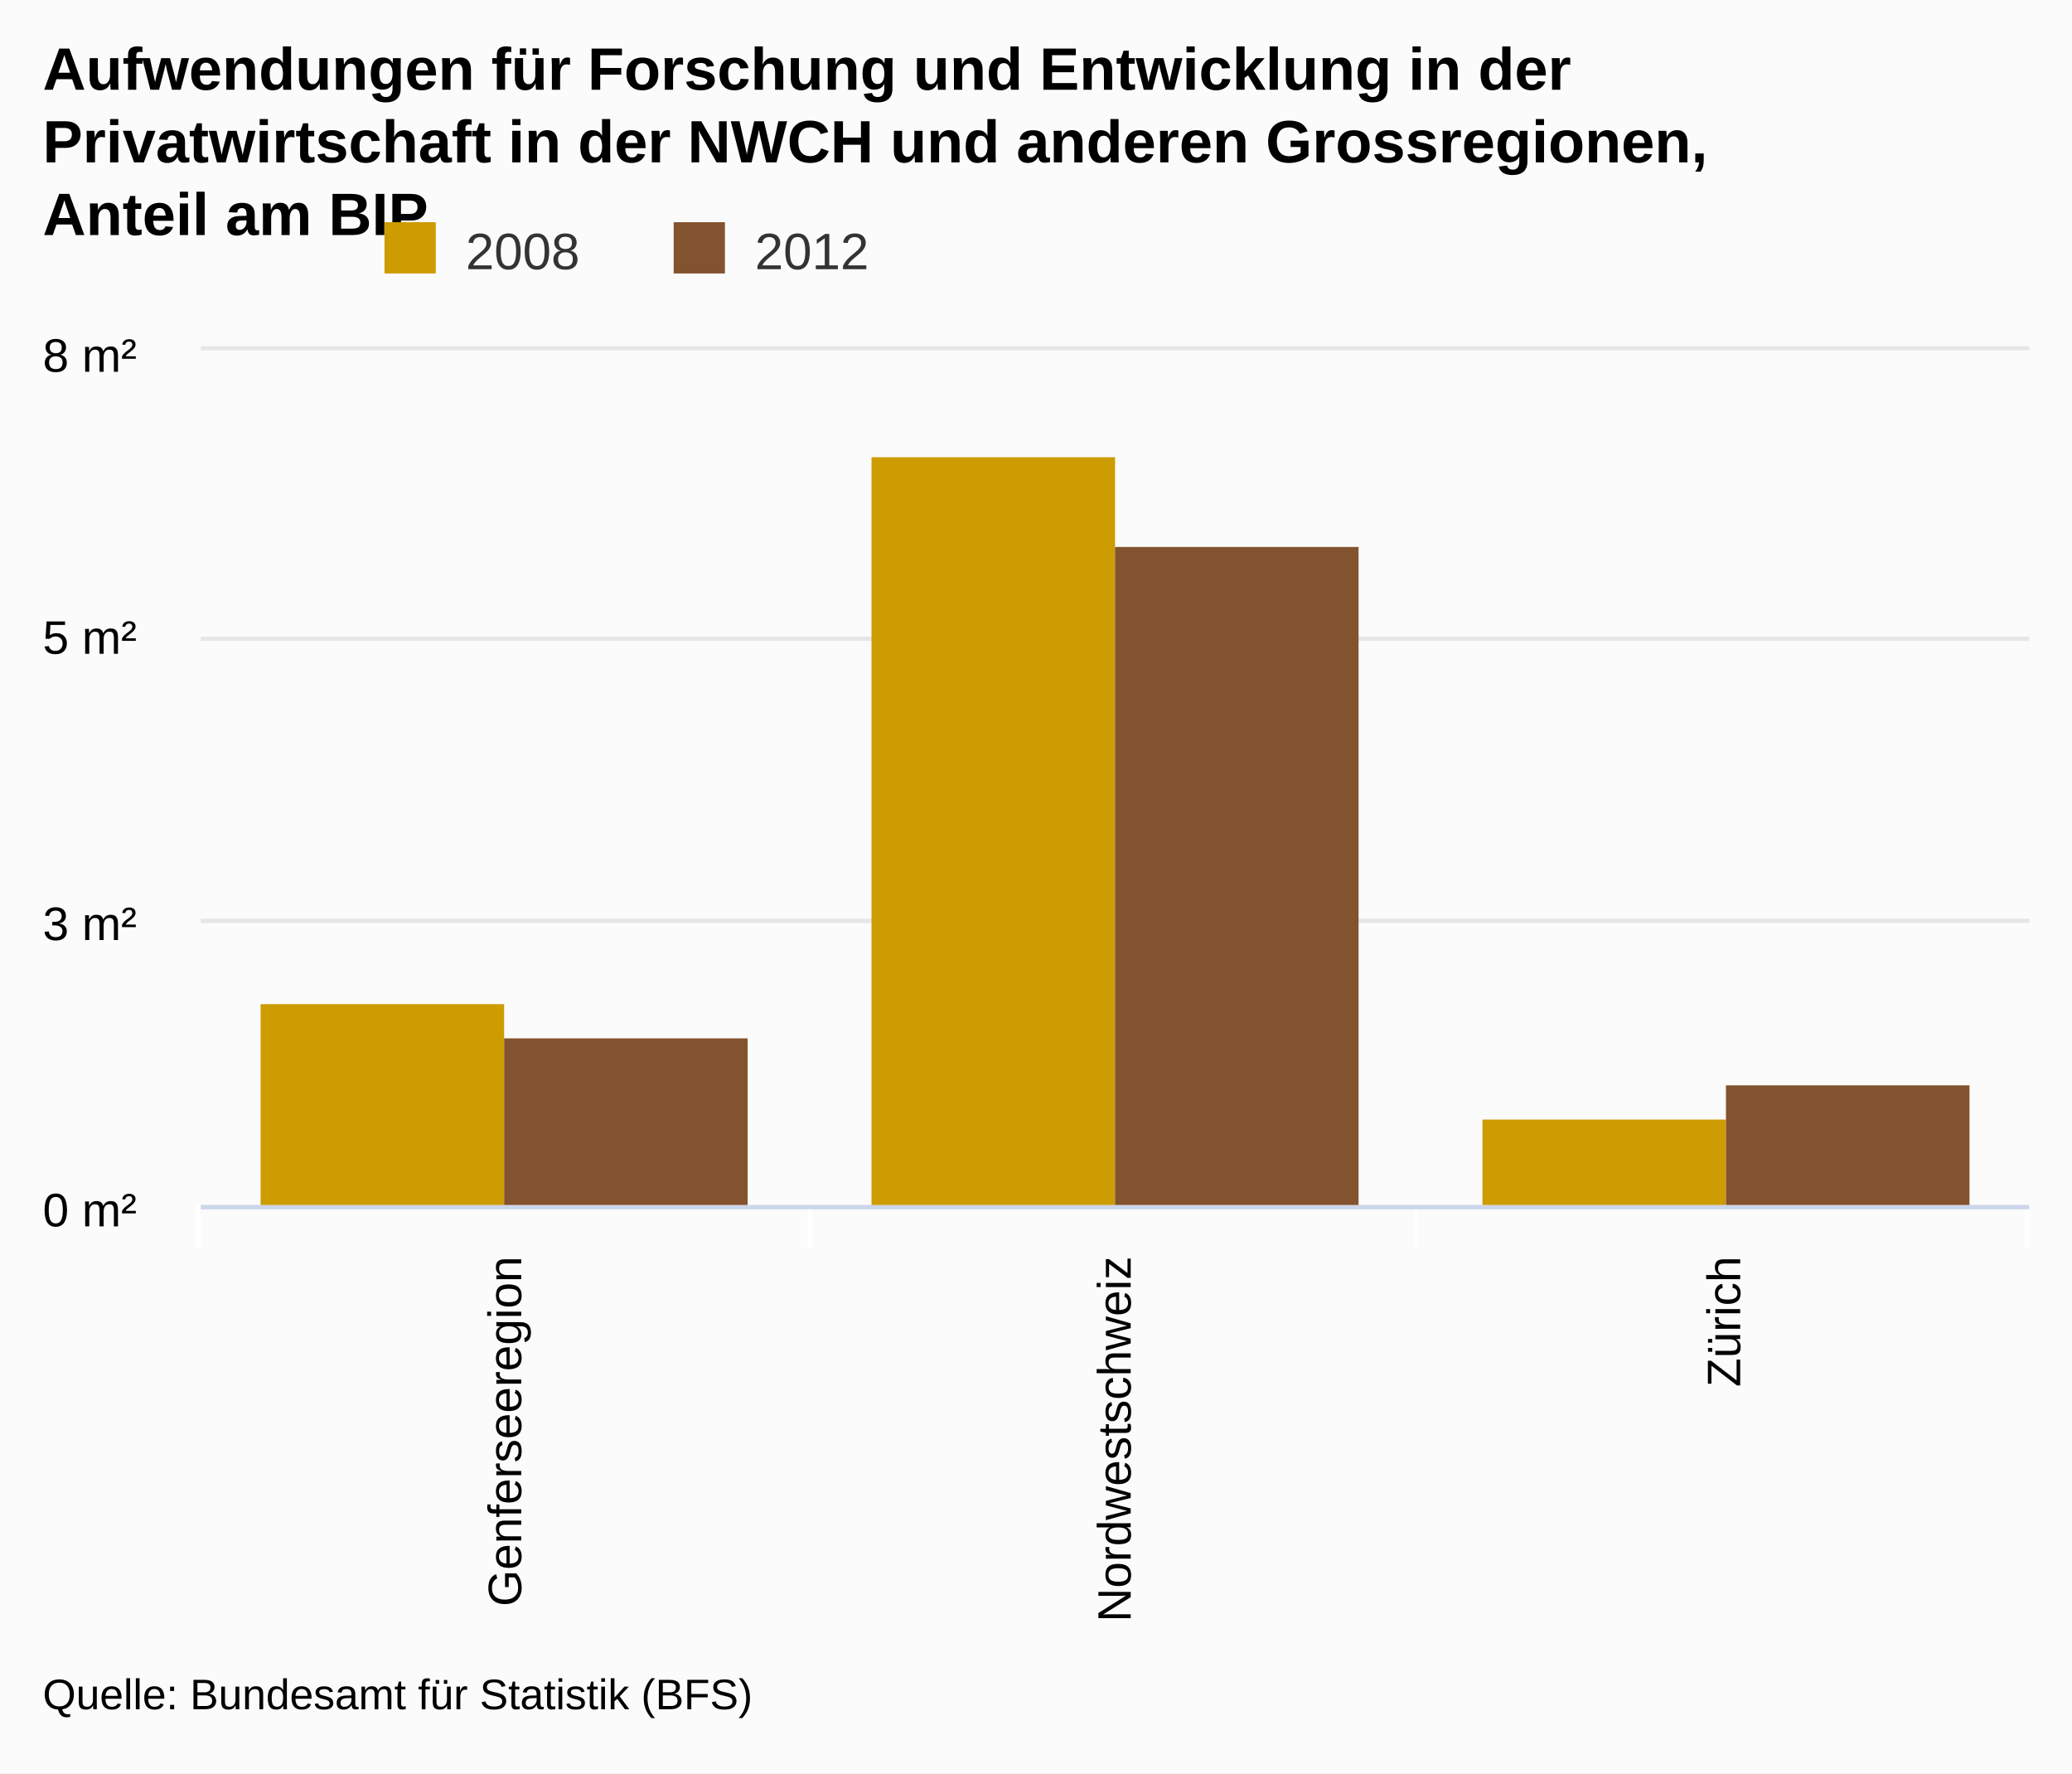
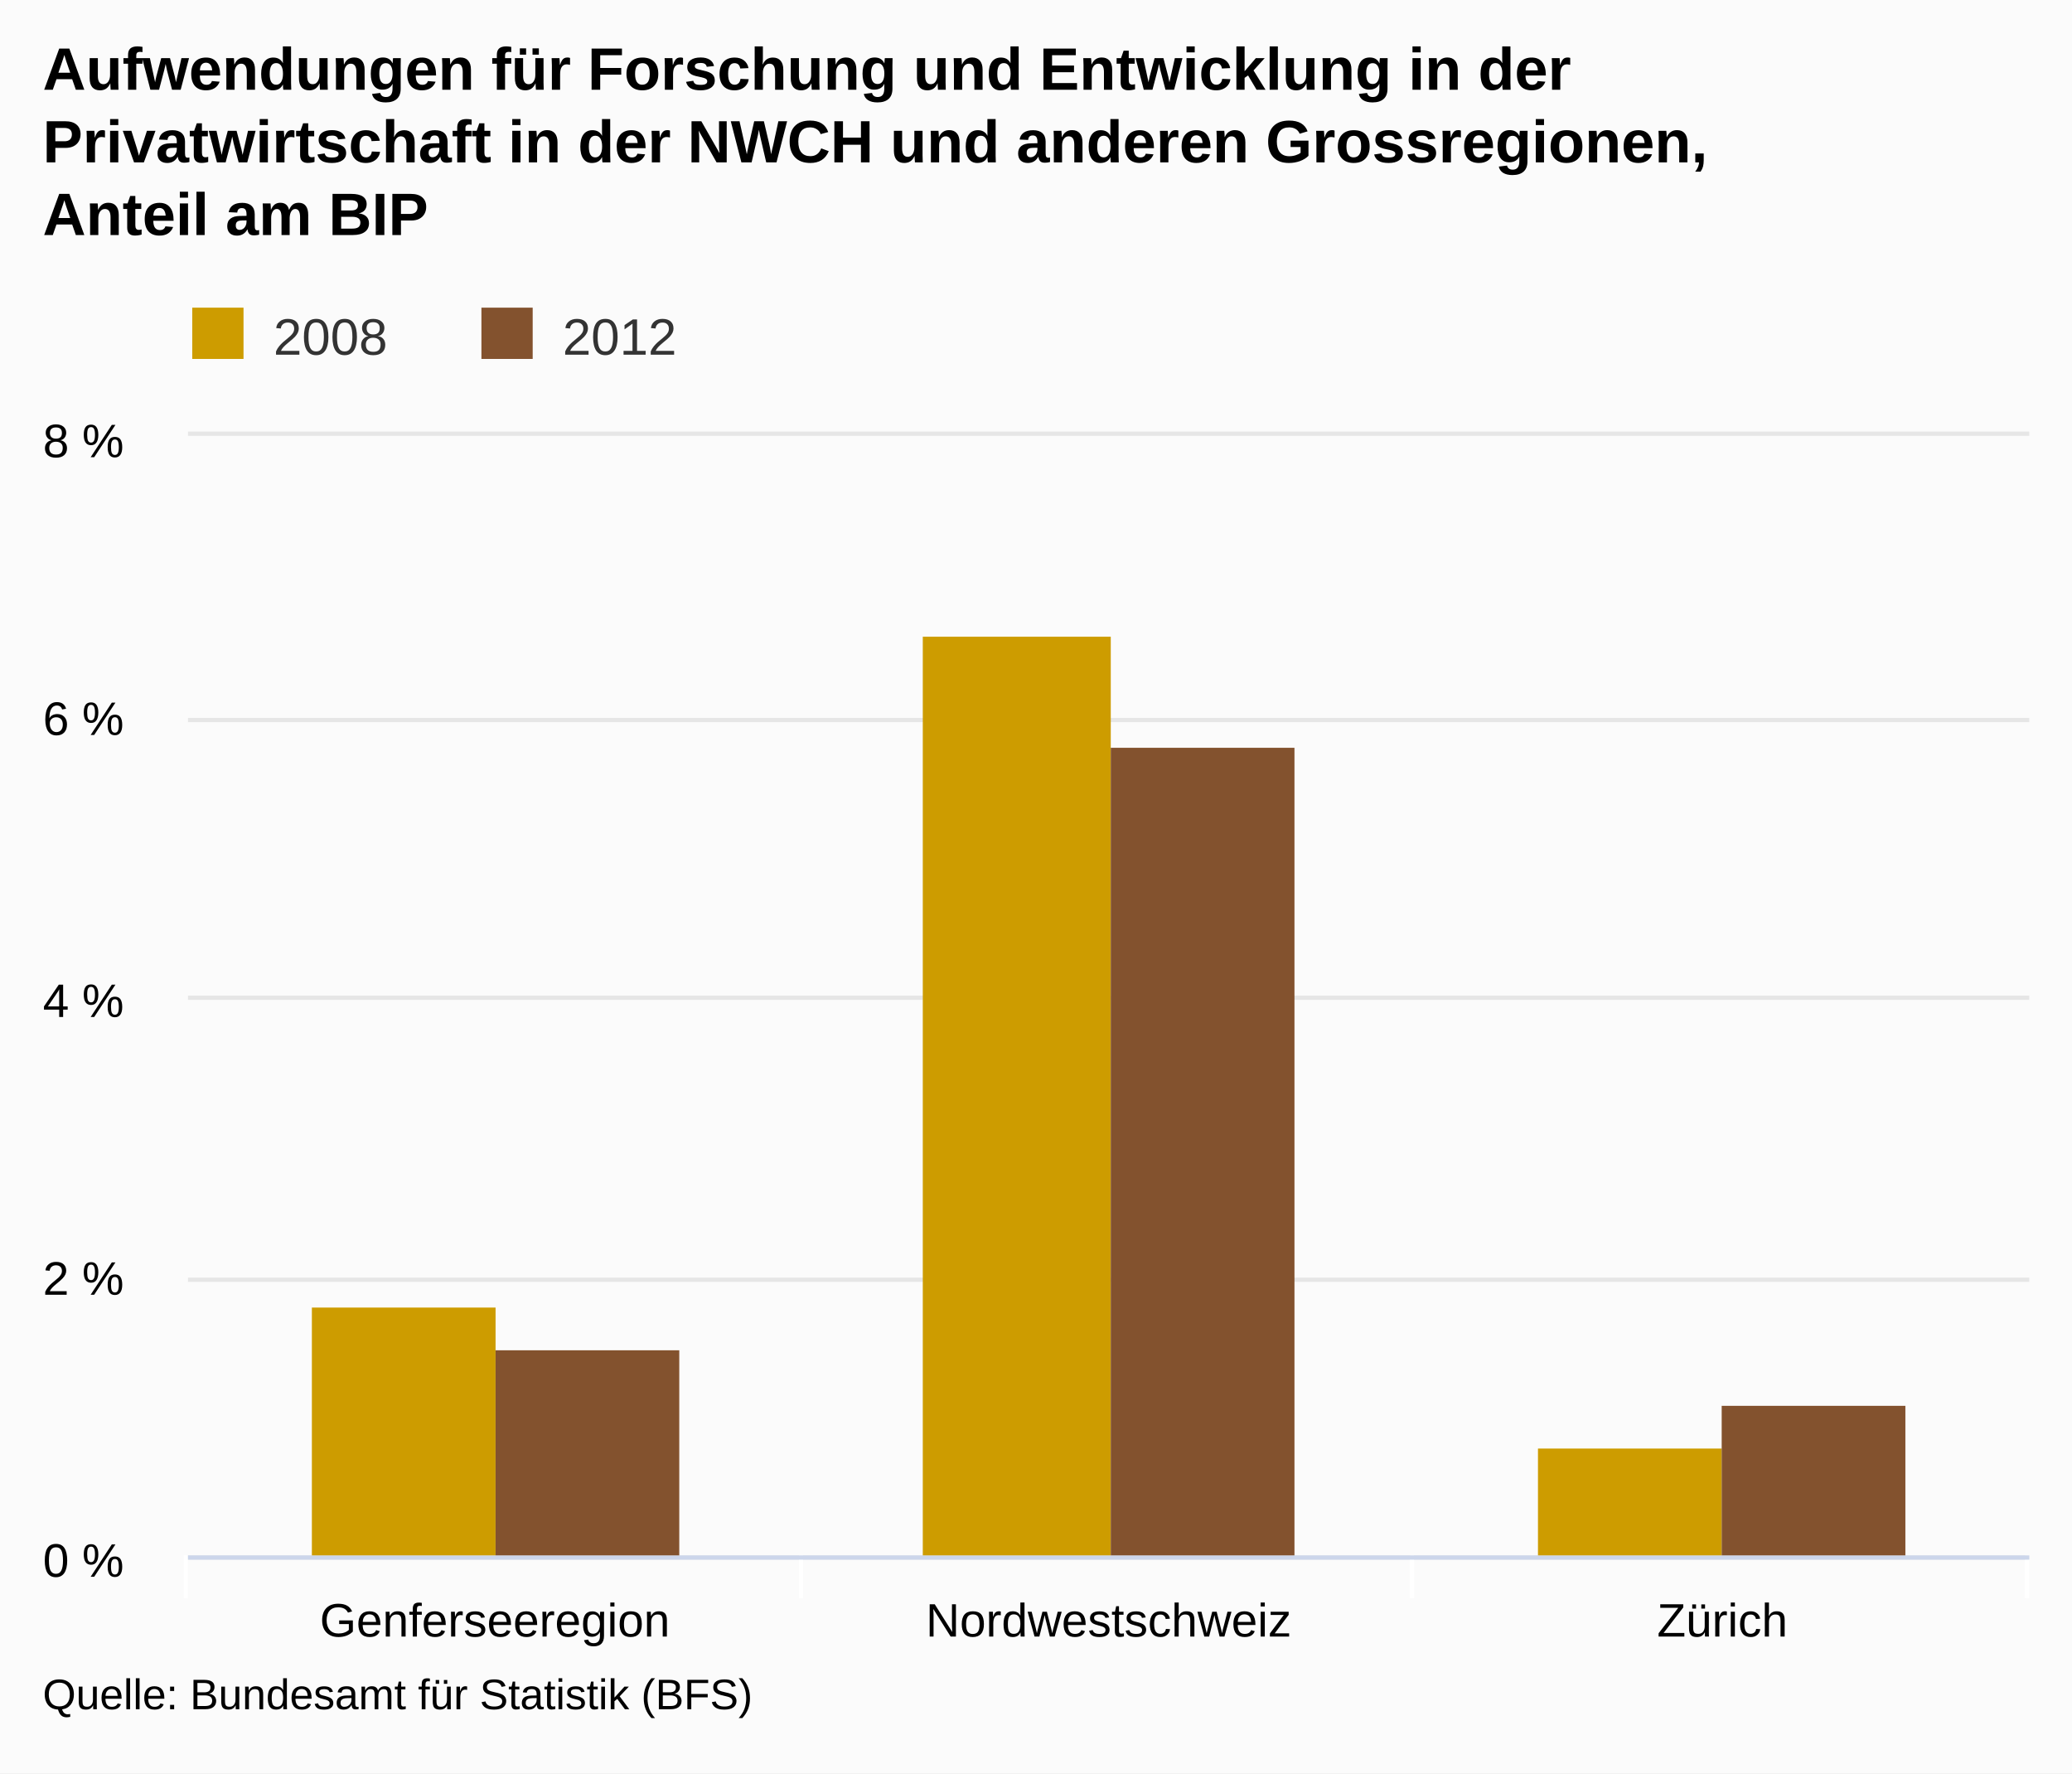
<svg xmlns="http://www.w3.org/2000/svg" version="1.1" class="highcharts-root" style="font-family:arial;font-size:12px;" viewBox="0 0 485 415">
  <defs>
    <clipPath>
-       <rect x="0" y="0" width="428" height="200" fill="none" />
+       <rect x="0" y="0" width="431" height="262" fill="none" />
    </clipPath>
    <clipPath id="a">
-       <rect x="0" y="0" width="428" height="200" fill="none" />
+       <rect x="0" y="0" width="431" height="262" fill="none" />
    </clipPath>
  </defs>
  <rect fill="#fbfbfb" class="highcharts-background" x="0" y="0" width="485" height="415" rx="0" ry="0" />
-   <rect fill="none" class="highcharts-plot-background" x="47" y="82" width="428" height="200" />
+   <rect fill="none" class="highcharts-plot-background" x="44" y="102" width="431" height="262" />
  <g class="highcharts-pane-group" />
  <g class="highcharts-grid highcharts-xaxis-grid ">
-     <path fill="none" class="highcharts-grid-line" d="M 189.5 82 L 189.5 282" opacity="1" />
-     <path fill="none" class="highcharts-grid-line" d="M 331.5 82 L 331.5 282" opacity="1" />
-     <path fill="none" class="highcharts-grid-line" d="M 474.5 82 L 474.5 282" opacity="1" />
-     <path fill="none" class="highcharts-grid-line" d="M 46.5 82 L 46.5 282" opacity="1" />
+     <path fill="none" class="highcharts-grid-line" d="M 187.5 102 L 187.5 364" opacity="1" />
+     <path fill="none" class="highcharts-grid-line" d="M 330.5 102 L 330.5 364" opacity="1" />
+     <path fill="none" class="highcharts-grid-line" d="M 474.5 102 L 474.5 364" opacity="1" />
+     <path fill="none" class="highcharts-grid-line" d="M 43.5 102 L 43.5 364" opacity="1" />
  </g>
  <g class="highcharts-grid highcharts-yaxis-grid ">
-     <path fill="none" stroke="#e6e6e6" stroke-width="1" class="highcharts-grid-line" d="M 47 282.5 L 475 282.5" opacity="1" />
-     <path fill="none" stroke="#e6e6e6" stroke-width="1" class="highcharts-grid-line" d="M 47 215.5 L 475 215.5" opacity="1" />
-     <path fill="none" stroke="#e6e6e6" stroke-width="1" class="highcharts-grid-line" d="M 47 149.5 L 475 149.5" opacity="1" />
-     <path fill="none" stroke="#e6e6e6" stroke-width="1" class="highcharts-grid-line" d="M 47 81.5 L 475 81.5" opacity="1" />
+     <path fill="none" stroke="#e6e6e6" stroke-width="1" class="highcharts-grid-line" d="M 44 364.5 L 475 364.5" opacity="1" />
+     <path fill="none" stroke="#e6e6e6" stroke-width="1" class="highcharts-grid-line" d="M 44 299.5 L 475 299.5" opacity="1" />
+     <path fill="none" stroke="#e6e6e6" stroke-width="1" class="highcharts-grid-line" d="M 44 233.5 L 475 233.5" opacity="1" />
+     <path fill="none" stroke="#e6e6e6" stroke-width="1" class="highcharts-grid-line" d="M 44 168.5 L 475 168.5" opacity="1" />
+     <path fill="none" stroke="#e6e6e6" stroke-width="1" class="highcharts-grid-line" d="M 44 101.5 L 475 101.5" opacity="1" />
  </g>
-   <rect fill="none" class="highcharts-plot-border" x="47" y="82" width="428" height="200" />
+   <rect fill="none" class="highcharts-plot-border" x="44" y="102" width="431" height="262" />
  <g class="highcharts-axis highcharts-xaxis ">
-     <path fill="none" class="highcharts-tick" stroke="#FFFFFF" stroke-width="1" d="M 189.5 282 L 189.5 292" opacity="1" />
-     <path fill="none" class="highcharts-tick" stroke="#FFFFFF" stroke-width="1" d="M 331.5 282 L 331.5 292" opacity="1" />
-     <path fill="none" class="highcharts-tick" stroke="#FFFFFF" stroke-width="1" d="M 474.5 282 L 474.5 292" opacity="1" />
-     <path fill="none" class="highcharts-tick" stroke="#FFFFFF" stroke-width="1" d="M 46.5 282 L 46.5 292" opacity="1" />
-     <path fill="none" class="highcharts-axis-line" stroke="#ccd6eb" stroke-width="1" d="M 47 282.5 L 475 282.5" />
+     <path fill="none" class="highcharts-tick" stroke="#FFFFFF" stroke-width="1" d="M 187.5 364 L 187.5 374" opacity="1" />
+     <path fill="none" class="highcharts-tick" stroke="#FFFFFF" stroke-width="1" d="M 330.5 364 L 330.5 374" opacity="1" />
+     <path fill="none" class="highcharts-tick" stroke="#FFFFFF" stroke-width="1" d="M 474.5 364 L 474.5 374" opacity="1" />
+     <path fill="none" class="highcharts-tick" stroke="#FFFFFF" stroke-width="1" d="M 43.5 364 L 43.5 374" opacity="1" />
+     <path fill="none" class="highcharts-axis-line" stroke="#ccd6eb" stroke-width="1" d="M 44 364.5 L 475 364.5" />
  </g>
  <g class="highcharts-axis highcharts-yaxis ">
-     <path fill="none" class="highcharts-axis-line" d="M 47 82 L 47 282" />
+     <path fill="none" class="highcharts-axis-line" d="M 44 102 L 44 364" />
  </g>
  <g class="highcharts-series-group">
-     <g class="highcharts-series highcharts-series-0 highcharts-column-series highcharts-color-undefined " transform="translate(47,82) scale(1 1)" clip-path="url(#a)">
-       <rect x="14" y="153" width="57" height="48" fill="#CD9C00" class="highcharts-point" />
-       <rect x="157" y="25" width="57" height="176" fill="#CD9C00" class="highcharts-point" />
-       <rect x="300" y="180" width="57" height="21" fill="#CD9C00" class="highcharts-point" />
+     <g class="highcharts-series highcharts-series-0 highcharts-column-series highcharts-color-undefined " transform="translate(44,102) scale(1 1)" clip-path="url(#a)">
+       <rect x="29" y="204" width="43" height="59" fill="#CD9C00" class="highcharts-point" />
+       <rect x="172" y="47" width="44" height="216" fill="#CD9C00" class="highcharts-point" />
+       <rect x="316" y="237" width="43" height="26" fill="#CD9C00" class="highcharts-point" />
    </g>
-     <g class="highcharts-markers highcharts-series-0 highcharts-column-series highcharts-color-undefined " transform="translate(47,82) scale(1 1)" clip-path="none" />
-     <g class="highcharts-series highcharts-series-1 highcharts-column-series highcharts-color-undefined " transform="translate(47,82) scale(1 1)" clip-path="url(#a)">
-       <rect x="71" y="161" width="57" height="40" fill="#83522E" class="highcharts-point" />
-       <rect x="214" y="46" width="57" height="155" fill="#83522E" class="highcharts-point" />
-       <rect x="357" y="172" width="57" height="29" fill="#83522E" class="highcharts-point" />
+     <g class="highcharts-markers highcharts-series-0 highcharts-column-series highcharts-color-undefined " transform="translate(44,102) scale(1 1)" clip-path="none" />
+     <g class="highcharts-series highcharts-series-1 highcharts-column-series highcharts-color-undefined " transform="translate(44,102) scale(1 1)" clip-path="url(#a)">
+       <rect x="72" y="214" width="43" height="49" fill="#83522E" class="highcharts-point" />
+       <rect x="216" y="73" width="43" height="190" fill="#83522E" class="highcharts-point" />
+       <rect x="359" y="227" width="43" height="36" fill="#83522E" class="highcharts-point" />
    </g>
-     <g class="highcharts-markers highcharts-series-1 highcharts-column-series highcharts-color-undefined " transform="translate(47,82) scale(1 1)" clip-path="none" />
+     <g class="highcharts-markers highcharts-series-1 highcharts-column-series highcharts-color-undefined " transform="translate(44,102) scale(1 1)" clip-path="none" />
  </g>
  <text x="10" text-anchor="start" class="highcharts-title" style="color:#000000;font-size:14px;font-weight:bold;fill:#000000;" y="21">
    <tspan>Aufwendungen für Forschung und Entwicklung in der</tspan>
    <tspan dy="17" x="10">Privatwirtschaft in der NWCH und anderen Grossregionen,</tspan>
    <tspan dy="17" x="10">Anteil am BIP</tspan>
  </text>
-   <g class="highcharts-legend" transform="translate(80,45)">
+   <g class="highcharts-legend" transform="translate(35,65)">
    <rect fill="none" class="highcharts-legend-box" rx="0" ry="0" x="0" y="0" width="131" height="25" visibility="visible" />
    <g>
      <g>
        <g class="highcharts-legend-item highcharts-column-series highcharts-color-undefined highcharts-series-0" transform="translate(8,3)">
          <text x="21" style="color:#333333;font-size:12px;font-weight:normal;cursor:pointer;fill:#333333;" text-anchor="start" y="15">
            <tspan>2008</tspan>
          </text>
          <rect x="2" y="4" width="12" height="12" fill="#CD9C00" class="highcharts-point" />
        </g>
        <g class="highcharts-legend-item highcharts-column-series highcharts-color-undefined highcharts-series-1" transform="translate(75.6875,3)">
          <text x="21" y="15" style="color:#333333;font-size:12px;font-weight:normal;cursor:pointer;fill:#333333;" text-anchor="start">
            <tspan>2012</tspan>
          </text>
          <rect x="2" y="4" width="12" height="12" fill="#83522E" class="highcharts-point" />
        </g>
      </g>
    </g>
  </g>
  <g class="highcharts-axis-labels highcharts-xaxis-labels ">
-     <text x="122" style="color:#000000;cursor:default;font-size:11px;fill:#000000;" text-anchor="end" transform="translate(0,0) rotate(-90 122 294)" y="294" opacity="1">
-       <tspan>Genferseeregion</tspan>
+     <text x="115.833" style="color:#000000;cursor:default;font-size:11px;fill:#000000;" text-anchor="middle" transform="translate(0,0)" y="383" opacity="1">
+       Genferseeregion
    </text>
-     <text x="264.667" style="color:#000000;cursor:default;font-size:11px;fill:#000000;" text-anchor="end" transform="translate(0,0) rotate(-90 264.6667 294)" y="294" opacity="1">
-       <tspan>Nordwestschweiz</tspan>
+     <text x="259.5" style="color:#000000;cursor:default;font-size:11px;fill:#000000;" text-anchor="middle" transform="translate(0,0)" y="383" opacity="1">
+       Nordwestschweiz
    </text>
-     <text x="407.333" style="color:#000000;cursor:default;font-size:11px;fill:#000000;" text-anchor="end" transform="translate(0,0) rotate(-90 407.3333 294)" y="294" opacity="1">
-       <tspan>Zürich</tspan>
+     <text x="403.167" style="color:#000000;cursor:default;font-size:11px;fill:#000000;" text-anchor="middle" transform="translate(0,0)" y="383" opacity="1">
+       Zürich
    </text>
  </g>
  <g class="highcharts-axis-labels highcharts-yaxis-labels ">
-     <text x="32" style="color:#000000;cursor:default;font-size:11px;fill:#000000;" text-anchor="end" transform="translate(0,0)" y="287" opacity="1">
-       <tspan>0 m²</tspan>
+     <text x="29" style="color:#000000;cursor:default;font-size:11px;fill:#000000;" text-anchor="end" transform="translate(0,0)" y="369" opacity="1">
+       <tspan>0 %</tspan>
    </text>
-     <text x="32" style="color:#000000;cursor:default;font-size:11px;fill:#000000;" text-anchor="end" transform="translate(0,0)" y="220" opacity="1">
-       <tspan>3 m²</tspan>
+     <text x="29" style="color:#000000;cursor:default;font-size:11px;fill:#000000;" text-anchor="end" transform="translate(0,0)" y="303" opacity="1">
+       <tspan>2 %</tspan>
    </text>
-     <text x="32" style="color:#000000;cursor:default;font-size:11px;fill:#000000;" text-anchor="end" transform="translate(0,0)" y="153" opacity="1">
-       <tspan>5 m²</tspan>
+     <text x="29" style="color:#000000;cursor:default;font-size:11px;fill:#000000;" text-anchor="end" transform="translate(0,0)" y="238" opacity="1">
+       <tspan>4 %</tspan>
    </text>
-     <text x="32" style="color:#000000;cursor:default;font-size:11px;fill:#000000;" text-anchor="end" transform="translate(0,0)" y="87" opacity="1">
-       <tspan>8 m²</tspan>
+     <text x="29" style="color:#000000;cursor:default;font-size:11px;fill:#000000;" text-anchor="end" transform="translate(0,0)" y="172" opacity="1">
+       <tspan>6 %</tspan>
+     </text>
+     <text x="29" style="color:#000000;cursor:default;font-size:11px;fill:#000000;" text-anchor="end" transform="translate(0,0)" y="107" opacity="1">
+       <tspan>8 %</tspan>
    </text>
  </g>
  <text x="10" class="highcharts-credits" text-anchor="start" style="cursor:default;color:#000000;font-size:10px;fill:#000000;" y="400">
    <tspan>Quelle: Bundesamt für Statistik (BFS)</tspan>
  </text>
</svg>
